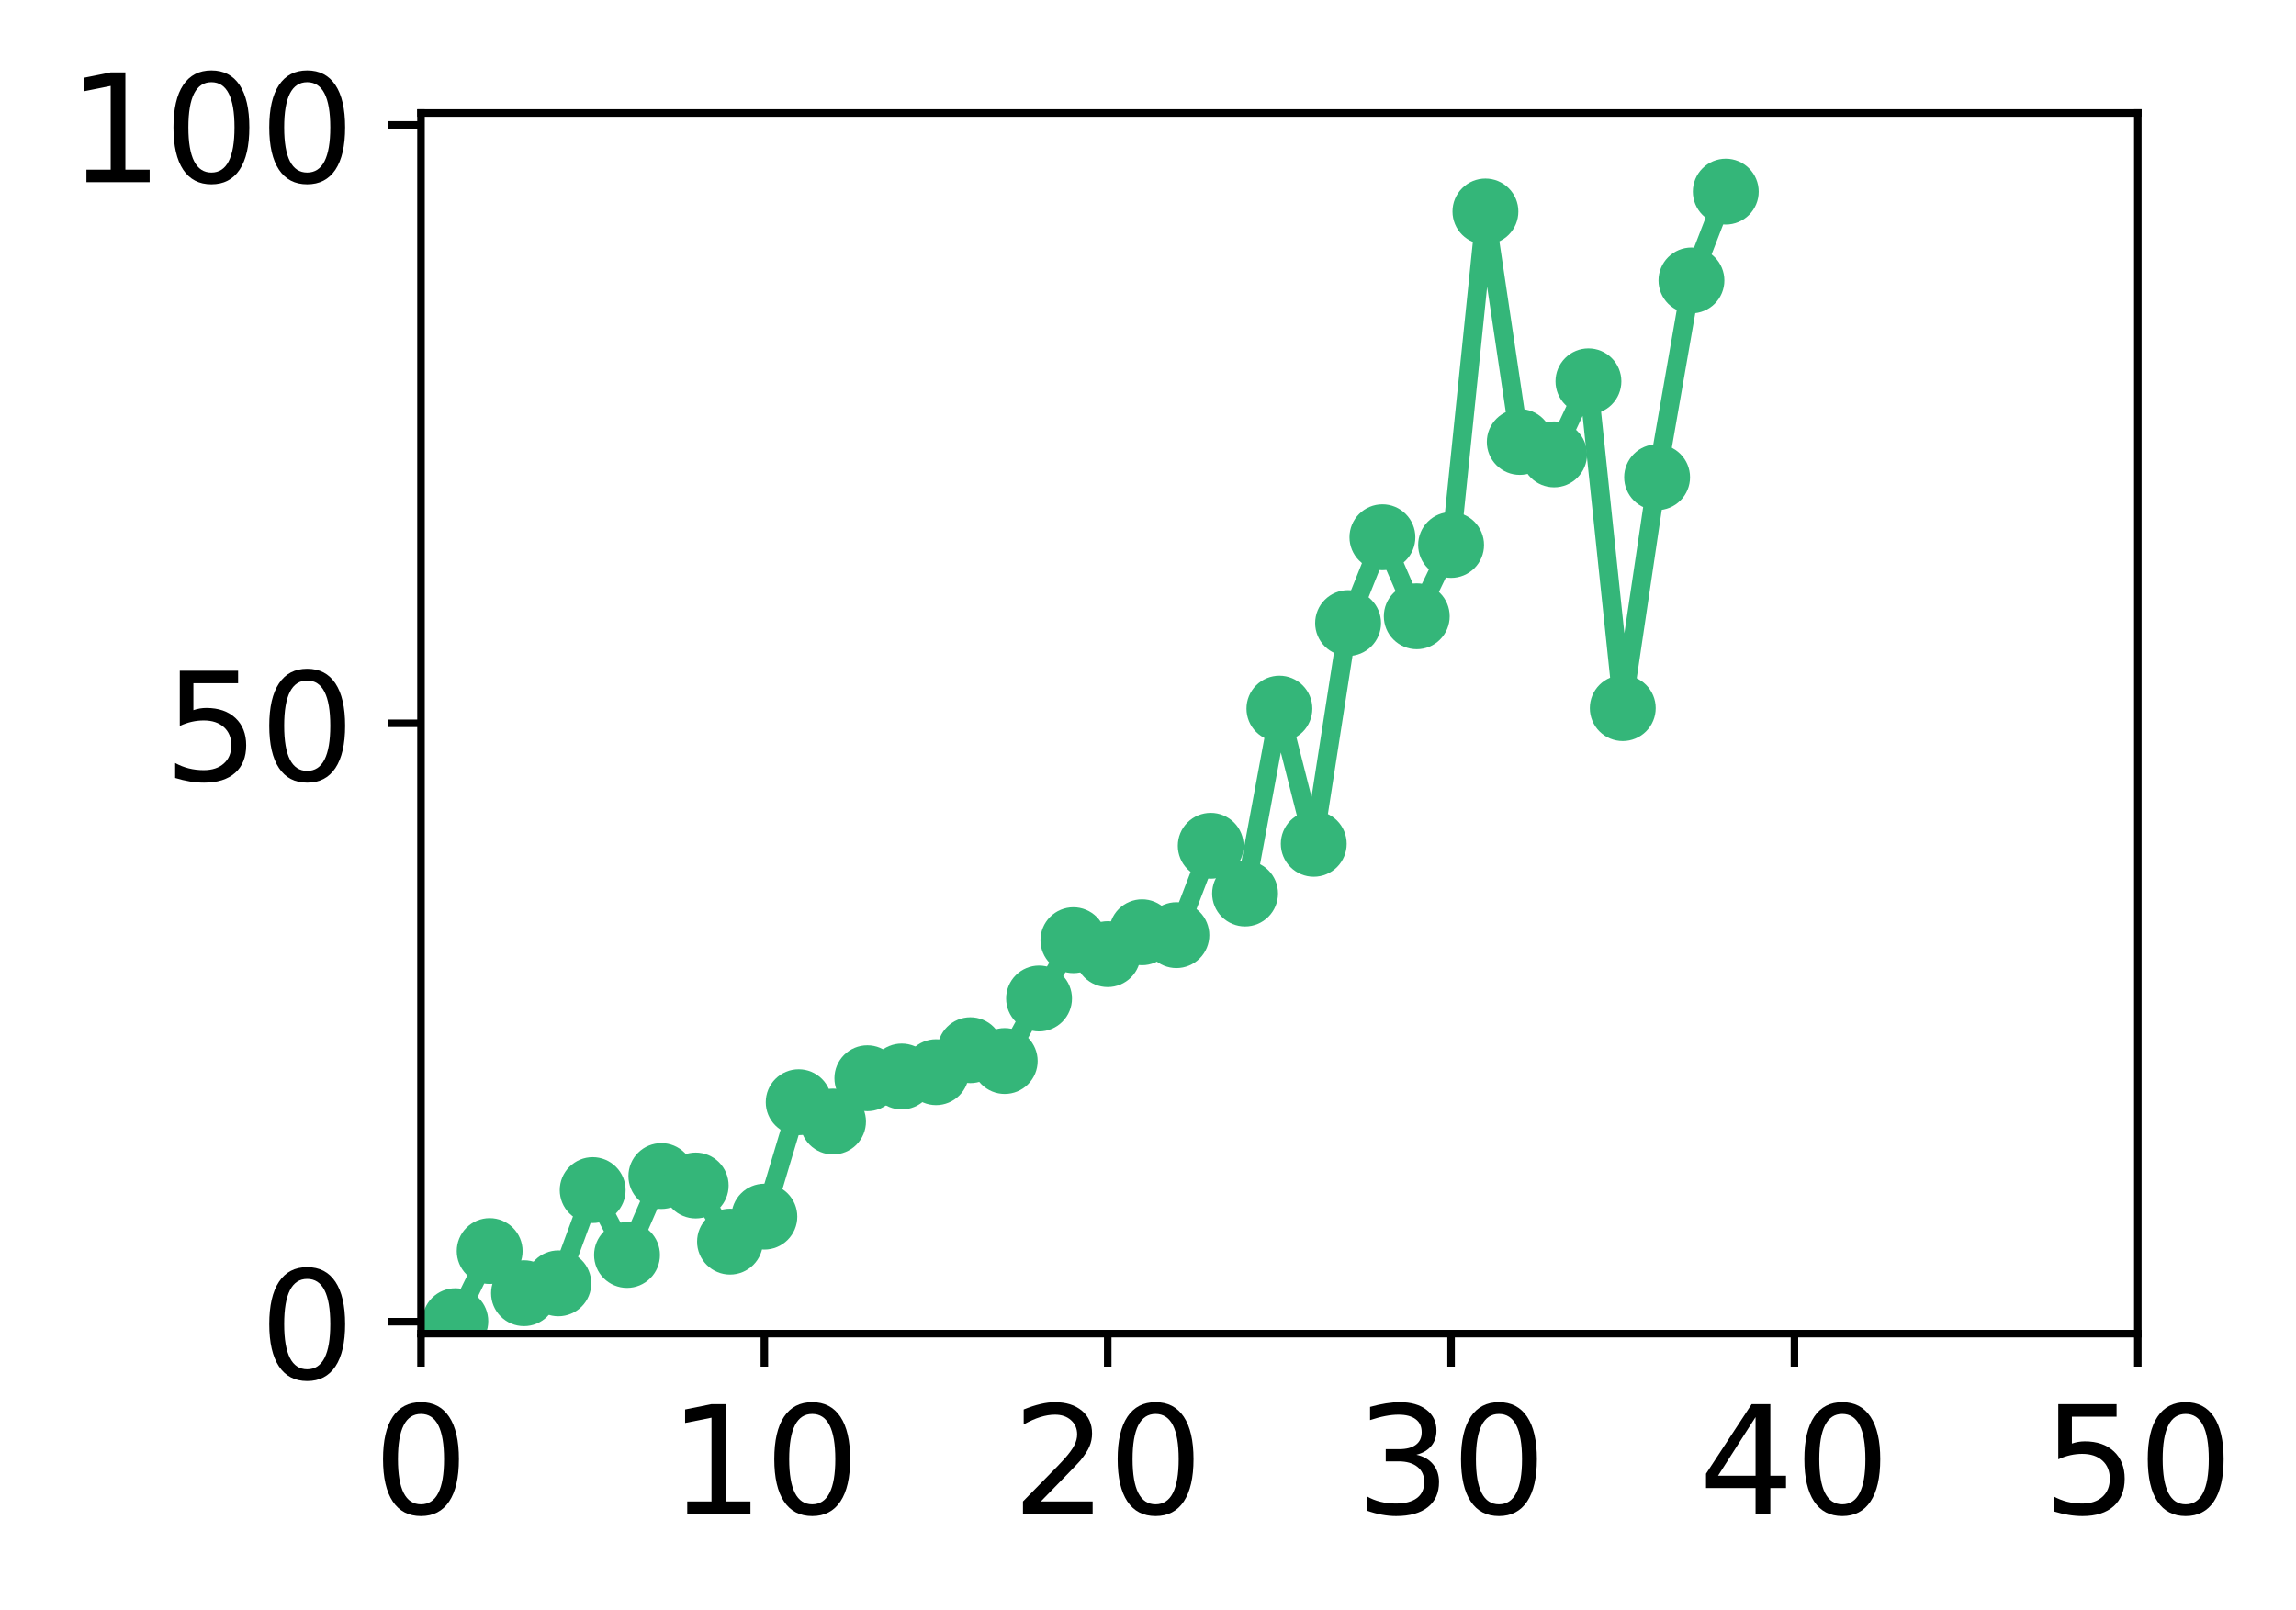
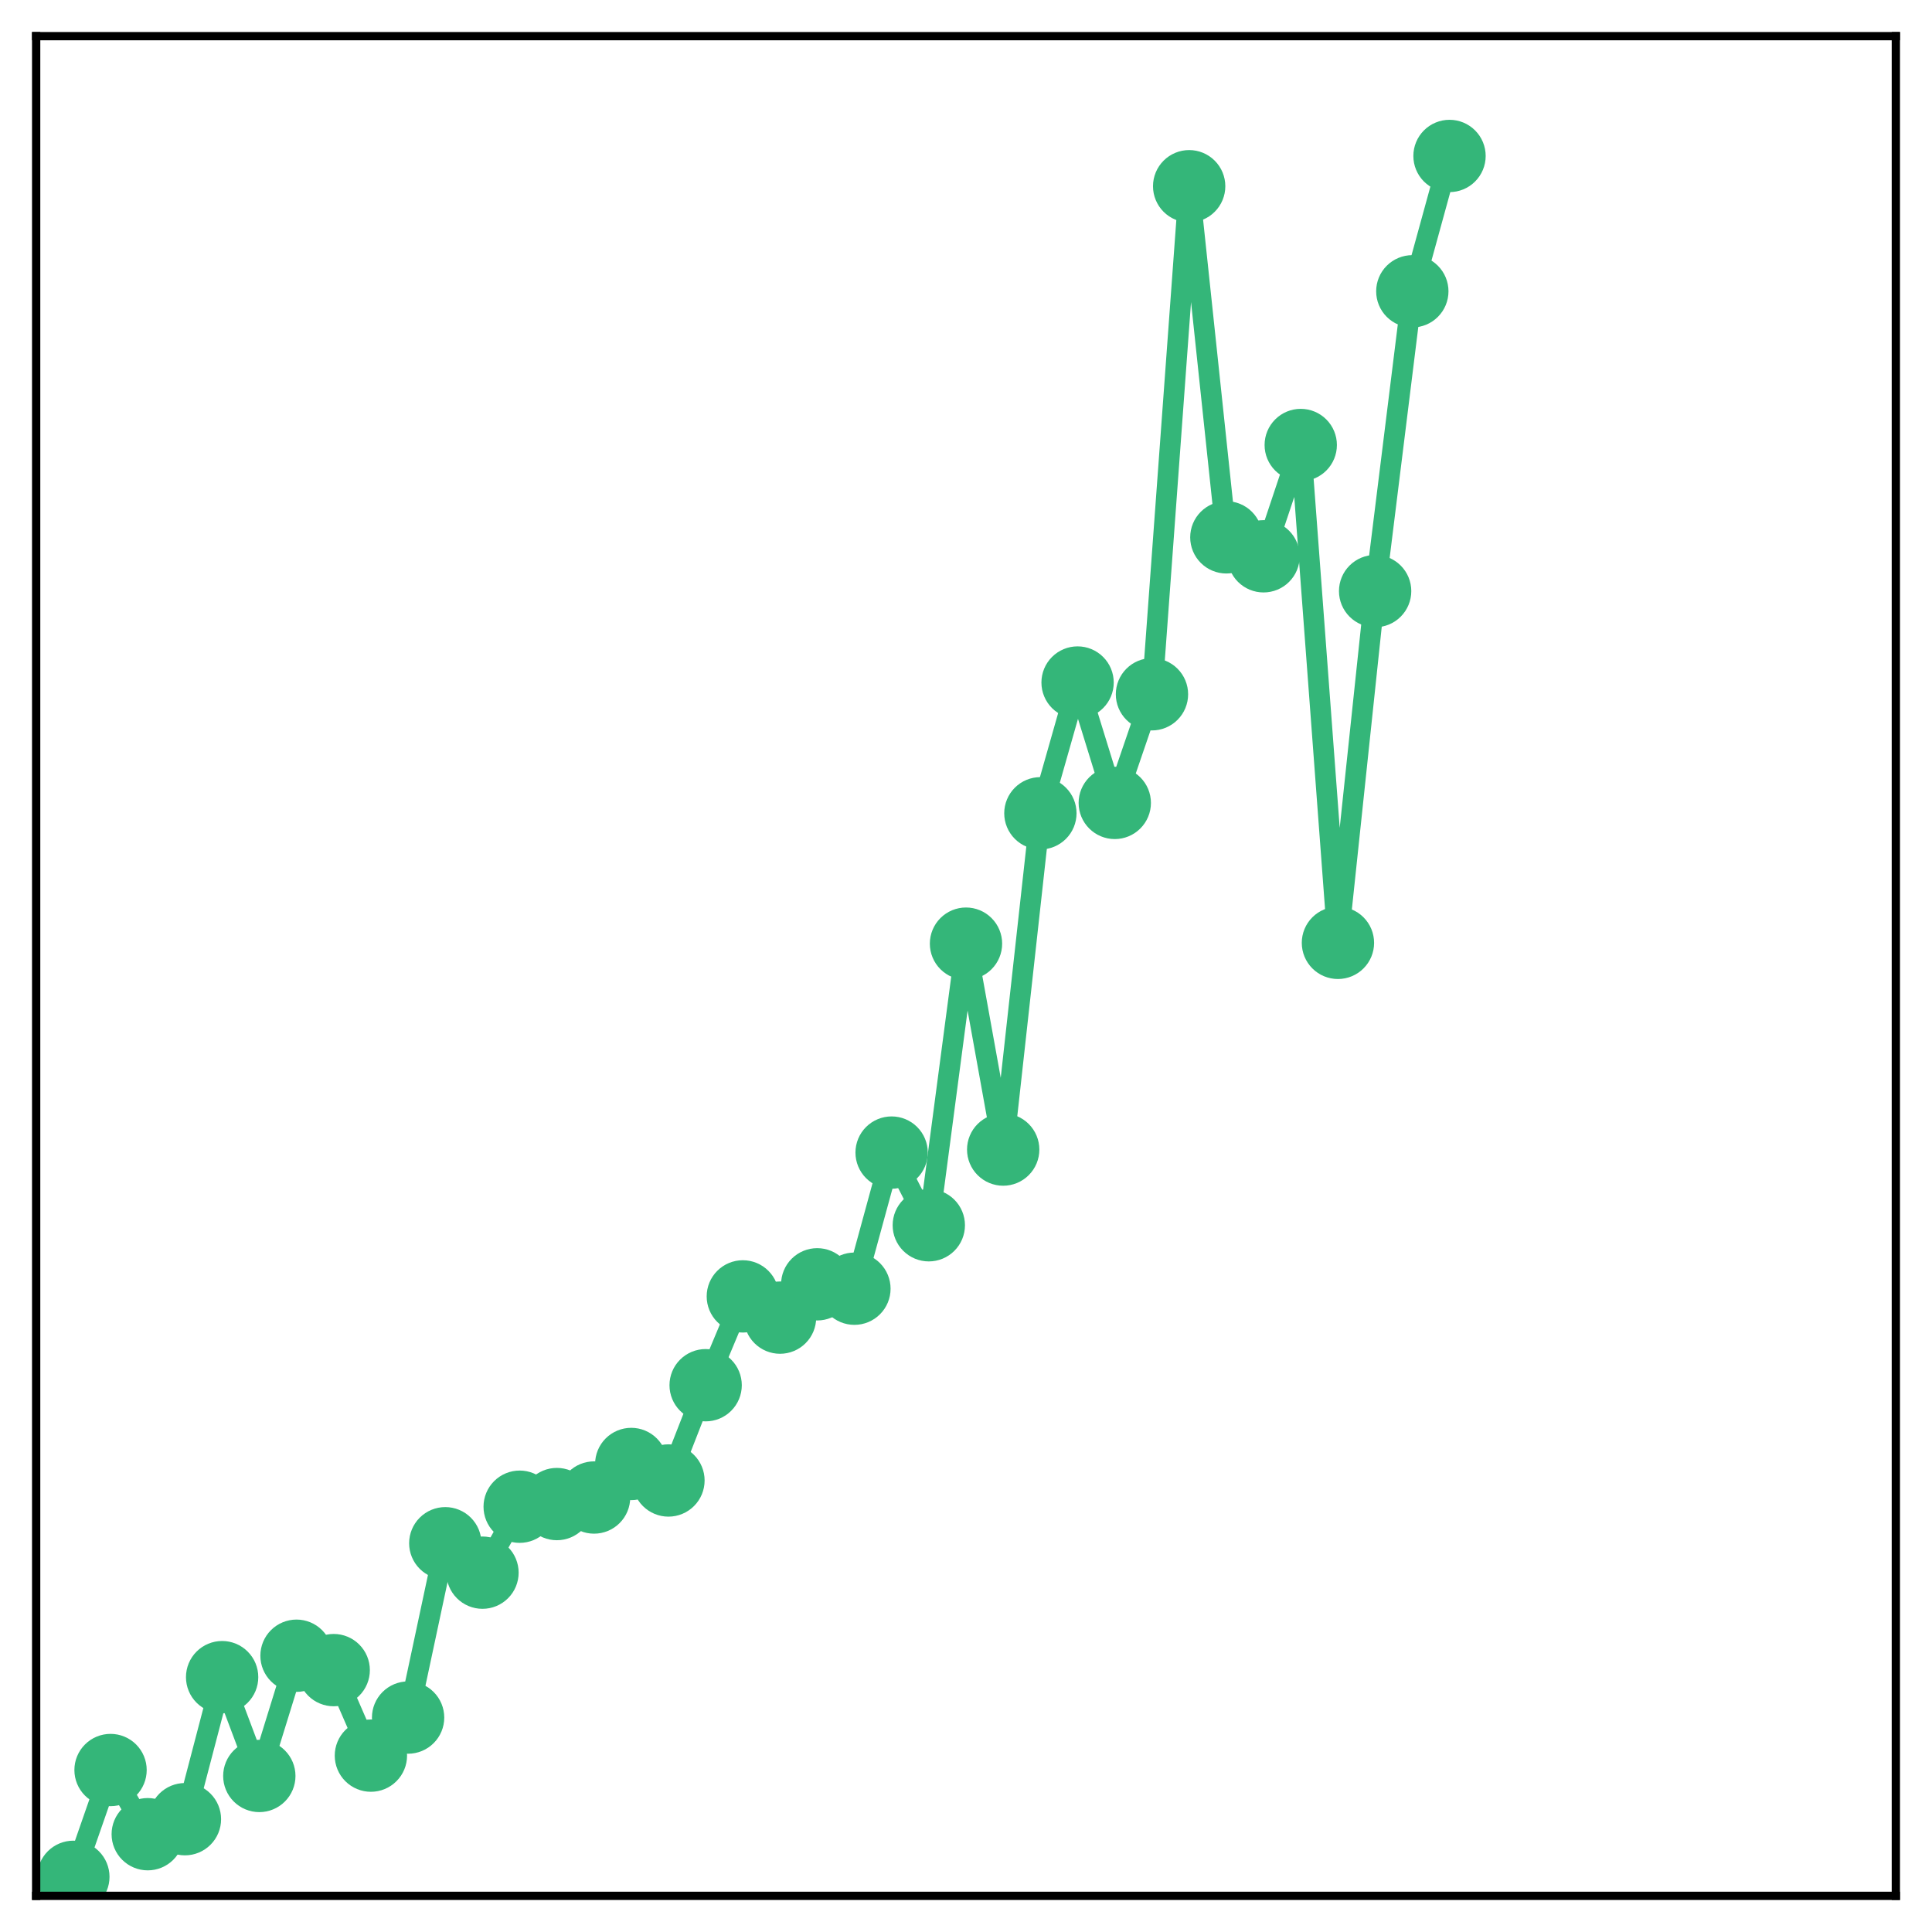
- <svg xmlns="http://www.w3.org/2000/svg" xmlns:xlink="http://www.w3.org/1999/xlink" height="171pt" version="1.1" viewBox="0 0 244 171" width="244pt">
+ <svg xmlns="http://www.w3.org/2000/svg" xmlns:xlink="http://www.w3.org/1999/xlink" height="187pt" version="1.1" viewBox="0 0 187 187" width="187pt">
  <defs>
    <style type="text/css">
*{stroke-linecap:butt;stroke-linejoin:round;}
  </style>
  </defs>
  <g id="figure_1">
    <g id="patch_1">
-       <path d="M 0 171.411  L 244.57 171.411  L 244.57 0  L 0 0  z " style="fill:#ffffff;" />
+       <path d="M 0 187  L 187 187  L 187 -0  L 0 -0  z " style="fill:#ffffff;" />
    </g>
    <g id="axes_1">
      <g id="patch_2">
-         <path d="M 44.74 141.726  L 227.19 141.726  L 227.19 12.007  L 44.74 12.007  z " style="fill:#ffffff;" />
+         <path d="M 3.5 183.5  L 183.5 183.5  L 183.5 3.5  L 3.5 3.5  z " style="fill:#ffffff;" />
      </g>
-       <g id="matplotlib.axis_1">
-         <g id="xtick_1">
-           <g id="line2d_1">
-             <defs>
-               <path d="M 0 0  L 0 3.5  " id="mdb504d2692" style="stroke:#000000;stroke-width:0.8;" />
-             </defs>
-             <g>
-               <use style="stroke:#000000;stroke-width:0.8;" x="44.74" xlink:href="#mdb504d2692" y="141.726" />
-             </g>
-           </g>
-           <g id="text_1">
-             <defs>
-               <path d="M 31.781 66.406  Q 24.172 66.406 20.328 58.906  Q 16.5 51.422 16.5 36.375  Q 16.5 21.391 20.328 13.891  Q 24.172 6.391 31.781 6.391  Q 39.453 6.391 43.281 13.891  Q 47.125 21.391 47.125 36.375  Q 47.125 51.422 43.281 58.906  Q 39.453 66.406 31.781 66.406  z M 31.781 74.219  Q 44.047 74.219 50.516 64.516  Q 56.984 54.828 56.984 36.375  Q 56.984 17.969 50.516 8.266  Q 44.047 -1.422 31.781 -1.422  Q 19.531 -1.422 13.062 8.266  Q 6.594 17.969 6.594 36.375  Q 6.594 54.828 13.062 64.516  Q 19.531 74.219 31.781 74.219  z " id="DejaVuSans-30" />
-             </defs>
-             <g transform="translate(39.65 160.8833)scale(0.16 -0.16)">
-               <use xlink:href="#DejaVuSans-30" />
-             </g>
-           </g>
-         </g>
-         <g id="xtick_2">
-           <g id="line2d_2">
-             <g>
-               <use style="stroke:#000000;stroke-width:0.8;" x="81.23" xlink:href="#mdb504d2692" y="141.726" />
-             </g>
-           </g>
-           <g id="text_2">
-             <defs>
-               <path d="M 12.406 8.297  L 28.516 8.297  L 28.516 63.922  L 10.984 60.406  L 10.984 69.391  L 28.422 72.906  L 38.281 72.906  L 38.281 8.297  L 54.391 8.297  L 54.391 0  L 12.406 0  z " id="DejaVuSans-31" />
-             </defs>
-             <g transform="translate(71.05 160.8833)scale(0.16 -0.16)">
-               <use xlink:href="#DejaVuSans-31" />
-               <use x="63.623" xlink:href="#DejaVuSans-30" />
-             </g>
-           </g>
-         </g>
-         <g id="xtick_3">
-           <g id="line2d_3">
-             <g>
-               <use style="stroke:#000000;stroke-width:0.8;" x="117.72" xlink:href="#mdb504d2692" y="141.726" />
-             </g>
-           </g>
-           <g id="text_3">
-             <defs>
-               <path d="M 19.188 8.297  L 53.609 8.297  L 53.609 0  L 7.328 0  L 7.328 8.297  Q 12.938 14.109 22.625 23.891  Q 32.328 33.688 34.812 36.531  Q 39.547 41.844 41.422 45.531  Q 43.312 49.219 43.312 52.781  Q 43.312 58.594 39.234 62.25  Q 35.156 65.922 28.609 65.922  Q 23.969 65.922 18.812 64.312  Q 13.672 62.703 7.812 59.422  L 7.812 69.391  Q 13.766 71.781 18.938 73  Q 24.125 74.219 28.422 74.219  Q 39.75 74.219 46.484 68.547  Q 53.219 62.891 53.219 53.422  Q 53.219 48.922 51.531 44.891  Q 49.859 40.875 45.406 35.406  Q 44.188 33.984 37.641 27.219  Q 31.109 20.453 19.188 8.297  z " id="DejaVuSans-32" />
-             </defs>
-             <g transform="translate(107.54 160.8833)scale(0.16 -0.16)">
-               <use xlink:href="#DejaVuSans-32" />
-               <use x="63.623" xlink:href="#DejaVuSans-30" />
-             </g>
-           </g>
-         </g>
-         <g id="xtick_4">
-           <g id="line2d_4">
-             <g>
-               <use style="stroke:#000000;stroke-width:0.8;" x="154.21" xlink:href="#mdb504d2692" y="141.726" />
-             </g>
-           </g>
-           <g id="text_4">
-             <defs>
-               <path d="M 40.578 39.312  Q 47.656 37.797 51.625 33  Q 55.609 28.219 55.609 21.188  Q 55.609 10.406 48.188 4.484  Q 40.766 -1.422 27.094 -1.422  Q 22.516 -1.422 17.656 -0.516  Q 12.797 0.391 7.625 2.203  L 7.625 11.719  Q 11.719 9.328 16.594 8.109  Q 21.484 6.891 26.812 6.891  Q 36.078 6.891 40.938 10.547  Q 45.797 14.203 45.797 21.188  Q 45.797 27.641 41.281 31.266  Q 36.766 34.906 28.719 34.906  L 20.219 34.906  L 20.219 43.016  L 29.109 43.016  Q 36.375 43.016 40.234 45.922  Q 44.094 48.828 44.094 54.297  Q 44.094 59.906 40.109 62.906  Q 36.141 65.922 28.719 65.922  Q 24.656 65.922 20.016 65.031  Q 15.375 64.156 9.812 62.312  L 9.812 71.094  Q 15.438 72.656 20.344 73.438  Q 25.25 74.219 29.594 74.219  Q 40.828 74.219 47.359 69.109  Q 53.906 64.016 53.906 55.328  Q 53.906 49.266 50.438 45.094  Q 46.969 40.922 40.578 39.312  z " id="DejaVuSans-33" />
-             </defs>
-             <g transform="translate(144.03 160.8833)scale(0.16 -0.16)">
-               <use xlink:href="#DejaVuSans-33" />
-               <use x="63.623" xlink:href="#DejaVuSans-30" />
-             </g>
-           </g>
-         </g>
-         <g id="xtick_5">
-           <g id="line2d_5">
-             <g>
-               <use style="stroke:#000000;stroke-width:0.8;" x="190.7" xlink:href="#mdb504d2692" y="141.726" />
-             </g>
-           </g>
-           <g id="text_5">
-             <defs>
-               <path d="M 37.797 64.312  L 12.891 25.391  L 37.797 25.391  z M 35.203 72.906  L 47.609 72.906  L 47.609 25.391  L 58.016 25.391  L 58.016 17.188  L 47.609 17.188  L 47.609 0  L 37.797 0  L 37.797 17.188  L 4.891 17.188  L 4.891 26.703  z " id="DejaVuSans-34" />
-             </defs>
-             <g transform="translate(180.52 160.8833)scale(0.16 -0.16)">
-               <use xlink:href="#DejaVuSans-34" />
-               <use x="63.623" xlink:href="#DejaVuSans-30" />
-             </g>
-           </g>
-         </g>
-         <g id="xtick_6">
-           <g id="line2d_6">
-             <g>
-               <use style="stroke:#000000;stroke-width:0.8;" x="227.19" xlink:href="#mdb504d2692" y="141.726" />
-             </g>
-           </g>
-           <g id="text_6">
-             <defs>
-               <path d="M 10.797 72.906  L 49.516 72.906  L 49.516 64.594  L 19.828 64.594  L 19.828 46.734  Q 21.969 47.469 24.109 47.828  Q 26.266 48.188 28.422 48.188  Q 40.625 48.188 47.75 41.5  Q 54.891 34.812 54.891 23.391  Q 54.891 11.625 47.562 5.094  Q 40.234 -1.422 26.906 -1.422  Q 22.312 -1.422 17.547 -0.641  Q 12.797 0.141 7.719 1.703  L 7.719 11.625  Q 12.109 9.234 16.797 8.062  Q 21.484 6.891 26.703 6.891  Q 35.156 6.891 40.078 11.328  Q 45.016 15.766 45.016 23.391  Q 45.016 31 40.078 35.438  Q 35.156 39.891 26.703 39.891  Q 22.75 39.891 18.812 39.016  Q 14.891 38.141 10.797 36.281  z " id="DejaVuSans-35" />
-             </defs>
-             <g transform="translate(217.01 160.8833)scale(0.16 -0.16)">
-               <use xlink:href="#DejaVuSans-35" />
-               <use x="63.623" xlink:href="#DejaVuSans-30" />
-             </g>
-           </g>
-         </g>
-       </g>
-       <g id="matplotlib.axis_2">
-         <g id="ytick_1">
-           <g id="line2d_7">
-             <defs>
-               <path d="M 0 0  L -3.5 0  " id="m53e439e019" style="stroke:#000000;stroke-width:0.8;" />
-             </defs>
-             <g>
-               <use style="stroke:#000000;stroke-width:0.8;" x="44.74" xlink:href="#m53e439e019" y="140.454" />
-             </g>
-           </g>
-           <g id="text_7">
-             <g transform="translate(27.56 146.5328)scale(0.16 -0.16)">
-               <use xlink:href="#DejaVuSans-30" />
-             </g>
-           </g>
-         </g>
-         <g id="ytick_2">
-           <g id="line2d_8">
-             <g>
-               <use style="stroke:#000000;stroke-width:0.8;" x="44.74" xlink:href="#m53e439e019" y="76.866" />
-             </g>
-           </g>
-           <g id="text_8">
-             <g transform="translate(17.38 82.94516)scale(0.16 -0.16)">
-               <use xlink:href="#DejaVuSans-35" />
-               <use x="63.623" xlink:href="#DejaVuSans-30" />
-             </g>
-           </g>
-         </g>
-         <g id="ytick_3">
-           <g id="line2d_9">
-             <g>
-               <use style="stroke:#000000;stroke-width:0.8;" x="44.74" xlink:href="#m53e439e019" y="13.279" />
-             </g>
-           </g>
-           <g id="text_9">
-             <g transform="translate(7.2 19.3575)scale(0.16 -0.16)">
-               <use xlink:href="#DejaVuSans-31" />
-               <use x="63.623" xlink:href="#DejaVuSans-30" />
-               <use x="127.246" xlink:href="#DejaVuSans-30" />
-             </g>
-           </g>
-         </g>
-       </g>
-       <g id="line2d_10">
-         <path clip-path="url(#p889bf47fb6)" d="M 48.389 140.4  L 52.038 132.95  L 55.687 137.426  L 59.336 136.379  L 62.985 126.471  L 66.634 133.364  L 70.283 124.977  L 73.932 125.981  L 77.581 131.946  L 81.23 129.291  L 84.879 117.131  L 88.528 119.184  L 92.177 114.583  L 95.826 114.398  L 99.475 113.941  L 103.124 111.603  L 106.773 112.753  L 110.422 106.108  L 114.071 99.912  L 117.72 101.394  L 121.369 99.07  L 125.018 99.376  L 128.667 89.881  L 132.316 94.951  L 135.965 75.307  L 139.614 89.671  L 143.263 66.214  L 146.912 57.093  L 150.561 65.491  L 154.21 57.913  L 157.859 22.474  L 161.508 46.966  L 165.157 48.288  L 168.806 40.525  L 172.455 75.252  L 176.104 50.717  L 179.753 29.804  L 183.402 20.363  " style="fill:none;stroke:#34b679;stroke-linecap:square;stroke-width:2;" />
+       <g id="matplotlib.axis_1" />
+       <g id="matplotlib.axis_2" />
+       <g id="line2d_1">
+         <path clip-path="url(#p7b69fedff8)" d="M 7.1 181.66  L 10.7 171.323  L 14.3 177.534  L 17.9 176.081  L 21.5 162.333  L 25.1 171.897  L 28.7 160.259  L 32.3 161.652  L 35.9 169.929  L 39.5 166.245  L 43.1 149.372  L 46.7 152.22  L 50.3 145.836  L 53.9 145.58  L 57.5 144.946  L 61.1 141.7  L 64.7 143.297  L 68.3 134.076  L 71.9 125.479  L 75.5 127.534  L 79.1 124.31  L 82.7 124.735  L 86.3 111.559  L 89.9 118.594  L 93.5 91.337  L 97.1 111.268  L 100.7 78.718  L 104.3 66.062  L 107.9 77.715  L 111.5 67.2  L 115.1 18.025  L 118.7 52.01  L 122.3 53.844  L 125.9 43.072  L 129.5 91.26  L 133.1 57.214  L 136.7 28.195  L 140.3 15.095  " style="fill:none;stroke:#34b679;stroke-linecap:square;stroke-width:2;" />
        <defs>
-           <path d="M 0 3  C 0.796 3 1.559 2.684 2.121 2.121  C 2.684 1.559 3 0.796 3 0  C 3 -0.796 2.684 -1.559 2.121 -2.121  C 1.559 -2.684 0.796 -3 0 -3  C -0.796 -3 -1.559 -2.684 -2.121 -2.121  C -2.684 -1.559 -3 -0.796 -3 0  C -3 0.796 -2.684 1.559 -2.121 2.121  C -1.559 2.684 -0.796 3 0 3  z " id="m2acb33f0b0" style="stroke:#34b679;" />
+           <path d="M 0 3  C 0.796 3 1.559 2.684 2.121 2.121  C 2.684 1.559 3 0.796 3 0  C 3 -0.796 2.684 -1.559 2.121 -2.121  C 1.559 -2.684 0.796 -3 0 -3  C -0.796 -3 -1.559 -2.684 -2.121 -2.121  C -2.684 -1.559 -3 -0.796 -3 0  C -3 0.796 -2.684 1.559 -2.121 2.121  C -1.559 2.684 -0.796 3 0 3  z " id="m343297ee37" style="stroke:#34b679;" />
        </defs>
-         <g clip-path="url(#p889bf47fb6)">
-           <use style="fill:#34b679;stroke:#34b679;" x="48.389" xlink:href="#m2acb33f0b0" y="140.4" />
-           <use style="fill:#34b679;stroke:#34b679;" x="52.038" xlink:href="#m2acb33f0b0" y="132.95" />
-           <use style="fill:#34b679;stroke:#34b679;" x="55.687" xlink:href="#m2acb33f0b0" y="137.426" />
-           <use style="fill:#34b679;stroke:#34b679;" x="59.336" xlink:href="#m2acb33f0b0" y="136.379" />
-           <use style="fill:#34b679;stroke:#34b679;" x="62.985" xlink:href="#m2acb33f0b0" y="126.471" />
-           <use style="fill:#34b679;stroke:#34b679;" x="66.634" xlink:href="#m2acb33f0b0" y="133.364" />
-           <use style="fill:#34b679;stroke:#34b679;" x="70.283" xlink:href="#m2acb33f0b0" y="124.977" />
-           <use style="fill:#34b679;stroke:#34b679;" x="73.932" xlink:href="#m2acb33f0b0" y="125.981" />
-           <use style="fill:#34b679;stroke:#34b679;" x="77.581" xlink:href="#m2acb33f0b0" y="131.946" />
-           <use style="fill:#34b679;stroke:#34b679;" x="81.23" xlink:href="#m2acb33f0b0" y="129.291" />
-           <use style="fill:#34b679;stroke:#34b679;" x="84.879" xlink:href="#m2acb33f0b0" y="117.131" />
-           <use style="fill:#34b679;stroke:#34b679;" x="88.528" xlink:href="#m2acb33f0b0" y="119.184" />
-           <use style="fill:#34b679;stroke:#34b679;" x="92.177" xlink:href="#m2acb33f0b0" y="114.583" />
-           <use style="fill:#34b679;stroke:#34b679;" x="95.826" xlink:href="#m2acb33f0b0" y="114.398" />
-           <use style="fill:#34b679;stroke:#34b679;" x="99.475" xlink:href="#m2acb33f0b0" y="113.941" />
-           <use style="fill:#34b679;stroke:#34b679;" x="103.124" xlink:href="#m2acb33f0b0" y="111.603" />
-           <use style="fill:#34b679;stroke:#34b679;" x="106.773" xlink:href="#m2acb33f0b0" y="112.753" />
-           <use style="fill:#34b679;stroke:#34b679;" x="110.422" xlink:href="#m2acb33f0b0" y="106.108" />
-           <use style="fill:#34b679;stroke:#34b679;" x="114.071" xlink:href="#m2acb33f0b0" y="99.912" />
-           <use style="fill:#34b679;stroke:#34b679;" x="117.72" xlink:href="#m2acb33f0b0" y="101.394" />
-           <use style="fill:#34b679;stroke:#34b679;" x="121.369" xlink:href="#m2acb33f0b0" y="99.07" />
-           <use style="fill:#34b679;stroke:#34b679;" x="125.018" xlink:href="#m2acb33f0b0" y="99.376" />
-           <use style="fill:#34b679;stroke:#34b679;" x="128.667" xlink:href="#m2acb33f0b0" y="89.881" />
-           <use style="fill:#34b679;stroke:#34b679;" x="132.316" xlink:href="#m2acb33f0b0" y="94.951" />
-           <use style="fill:#34b679;stroke:#34b679;" x="135.965" xlink:href="#m2acb33f0b0" y="75.307" />
-           <use style="fill:#34b679;stroke:#34b679;" x="139.614" xlink:href="#m2acb33f0b0" y="89.671" />
-           <use style="fill:#34b679;stroke:#34b679;" x="143.263" xlink:href="#m2acb33f0b0" y="66.214" />
-           <use style="fill:#34b679;stroke:#34b679;" x="146.912" xlink:href="#m2acb33f0b0" y="57.093" />
-           <use style="fill:#34b679;stroke:#34b679;" x="150.561" xlink:href="#m2acb33f0b0" y="65.491" />
-           <use style="fill:#34b679;stroke:#34b679;" x="154.21" xlink:href="#m2acb33f0b0" y="57.913" />
-           <use style="fill:#34b679;stroke:#34b679;" x="157.859" xlink:href="#m2acb33f0b0" y="22.474" />
-           <use style="fill:#34b679;stroke:#34b679;" x="161.508" xlink:href="#m2acb33f0b0" y="46.966" />
-           <use style="fill:#34b679;stroke:#34b679;" x="165.157" xlink:href="#m2acb33f0b0" y="48.288" />
-           <use style="fill:#34b679;stroke:#34b679;" x="168.806" xlink:href="#m2acb33f0b0" y="40.525" />
-           <use style="fill:#34b679;stroke:#34b679;" x="172.455" xlink:href="#m2acb33f0b0" y="75.252" />
-           <use style="fill:#34b679;stroke:#34b679;" x="176.104" xlink:href="#m2acb33f0b0" y="50.717" />
-           <use style="fill:#34b679;stroke:#34b679;" x="179.753" xlink:href="#m2acb33f0b0" y="29.804" />
-           <use style="fill:#34b679;stroke:#34b679;" x="183.402" xlink:href="#m2acb33f0b0" y="20.363" />
+         <g clip-path="url(#p7b69fedff8)">
+           <use style="fill:#34b679;stroke:#34b679;" x="7.1" xlink:href="#m343297ee37" y="181.66" />
+           <use style="fill:#34b679;stroke:#34b679;" x="10.7" xlink:href="#m343297ee37" y="171.323" />
+           <use style="fill:#34b679;stroke:#34b679;" x="14.3" xlink:href="#m343297ee37" y="177.534" />
+           <use style="fill:#34b679;stroke:#34b679;" x="17.9" xlink:href="#m343297ee37" y="176.081" />
+           <use style="fill:#34b679;stroke:#34b679;" x="21.5" xlink:href="#m343297ee37" y="162.333" />
+           <use style="fill:#34b679;stroke:#34b679;" x="25.1" xlink:href="#m343297ee37" y="171.897" />
+           <use style="fill:#34b679;stroke:#34b679;" x="28.7" xlink:href="#m343297ee37" y="160.259" />
+           <use style="fill:#34b679;stroke:#34b679;" x="32.3" xlink:href="#m343297ee37" y="161.652" />
+           <use style="fill:#34b679;stroke:#34b679;" x="35.9" xlink:href="#m343297ee37" y="169.929" />
+           <use style="fill:#34b679;stroke:#34b679;" x="39.5" xlink:href="#m343297ee37" y="166.245" />
+           <use style="fill:#34b679;stroke:#34b679;" x="43.1" xlink:href="#m343297ee37" y="149.372" />
+           <use style="fill:#34b679;stroke:#34b679;" x="46.7" xlink:href="#m343297ee37" y="152.22" />
+           <use style="fill:#34b679;stroke:#34b679;" x="50.3" xlink:href="#m343297ee37" y="145.836" />
+           <use style="fill:#34b679;stroke:#34b679;" x="53.9" xlink:href="#m343297ee37" y="145.58" />
+           <use style="fill:#34b679;stroke:#34b679;" x="57.5" xlink:href="#m343297ee37" y="144.946" />
+           <use style="fill:#34b679;stroke:#34b679;" x="61.1" xlink:href="#m343297ee37" y="141.7" />
+           <use style="fill:#34b679;stroke:#34b679;" x="64.7" xlink:href="#m343297ee37" y="143.297" />
+           <use style="fill:#34b679;stroke:#34b679;" x="68.3" xlink:href="#m343297ee37" y="134.076" />
+           <use style="fill:#34b679;stroke:#34b679;" x="71.9" xlink:href="#m343297ee37" y="125.479" />
+           <use style="fill:#34b679;stroke:#34b679;" x="75.5" xlink:href="#m343297ee37" y="127.534" />
+           <use style="fill:#34b679;stroke:#34b679;" x="79.1" xlink:href="#m343297ee37" y="124.31" />
+           <use style="fill:#34b679;stroke:#34b679;" x="82.7" xlink:href="#m343297ee37" y="124.735" />
+           <use style="fill:#34b679;stroke:#34b679;" x="86.3" xlink:href="#m343297ee37" y="111.559" />
+           <use style="fill:#34b679;stroke:#34b679;" x="89.9" xlink:href="#m343297ee37" y="118.594" />
+           <use style="fill:#34b679;stroke:#34b679;" x="93.5" xlink:href="#m343297ee37" y="91.337" />
+           <use style="fill:#34b679;stroke:#34b679;" x="97.1" xlink:href="#m343297ee37" y="111.268" />
+           <use style="fill:#34b679;stroke:#34b679;" x="100.7" xlink:href="#m343297ee37" y="78.718" />
+           <use style="fill:#34b679;stroke:#34b679;" x="104.3" xlink:href="#m343297ee37" y="66.062" />
+           <use style="fill:#34b679;stroke:#34b679;" x="107.9" xlink:href="#m343297ee37" y="77.715" />
+           <use style="fill:#34b679;stroke:#34b679;" x="111.5" xlink:href="#m343297ee37" y="67.2" />
+           <use style="fill:#34b679;stroke:#34b679;" x="115.1" xlink:href="#m343297ee37" y="18.025" />
+           <use style="fill:#34b679;stroke:#34b679;" x="118.7" xlink:href="#m343297ee37" y="52.01" />
+           <use style="fill:#34b679;stroke:#34b679;" x="122.3" xlink:href="#m343297ee37" y="53.844" />
+           <use style="fill:#34b679;stroke:#34b679;" x="125.9" xlink:href="#m343297ee37" y="43.072" />
+           <use style="fill:#34b679;stroke:#34b679;" x="129.5" xlink:href="#m343297ee37" y="91.26" />
+           <use style="fill:#34b679;stroke:#34b679;" x="133.1" xlink:href="#m343297ee37" y="57.214" />
+           <use style="fill:#34b679;stroke:#34b679;" x="136.7" xlink:href="#m343297ee37" y="28.195" />
+           <use style="fill:#34b679;stroke:#34b679;" x="140.3" xlink:href="#m343297ee37" y="15.095" />
        </g>
      </g>
      <g id="patch_3">
-         <path d="M 44.74 141.726  L 44.74 12.007  " style="fill:none;stroke:#000000;stroke-linecap:square;stroke-linejoin:miter;stroke-width:0.8;" />
+         <path d="M 3.5 183.5  L 3.5 3.5  " style="fill:none;stroke:#000000;stroke-linecap:square;stroke-linejoin:miter;stroke-width:0.8;" />
      </g>
      <g id="patch_4">
-         <path d="M 227.19 141.726  L 227.19 12.007  " style="fill:none;stroke:#000000;stroke-linecap:square;stroke-linejoin:miter;stroke-width:0.8;" />
+         <path d="M 183.5 183.5  L 183.5 3.5  " style="fill:none;stroke:#000000;stroke-linecap:square;stroke-linejoin:miter;stroke-width:0.8;" />
      </g>
      <g id="patch_5">
-         <path d="M 44.74 141.726  L 227.19 141.726  " style="fill:none;stroke:#000000;stroke-linecap:square;stroke-linejoin:miter;stroke-width:0.8;" />
+         <path d="M 3.5 183.5  L 183.5 183.5  " style="fill:none;stroke:#000000;stroke-linecap:square;stroke-linejoin:miter;stroke-width:0.8;" />
      </g>
      <g id="patch_6">
-         <path d="M 44.74 12.007  L 227.19 12.007  " style="fill:none;stroke:#000000;stroke-linecap:square;stroke-linejoin:miter;stroke-width:0.8;" />
+         <path d="M 3.5 3.5  L 183.5 3.5  " style="fill:none;stroke:#000000;stroke-linecap:square;stroke-linejoin:miter;stroke-width:0.8;" />
      </g>
    </g>
  </g>
  <defs>
-     <clipPath id="p889bf47fb6">
-       <rect height="129.719" width="182.45" x="44.74" y="12.007" />
+     <clipPath id="p7b69fedff8">
+       <rect height="180" width="180" x="3.5" y="3.5" />
    </clipPath>
  </defs>
</svg>
